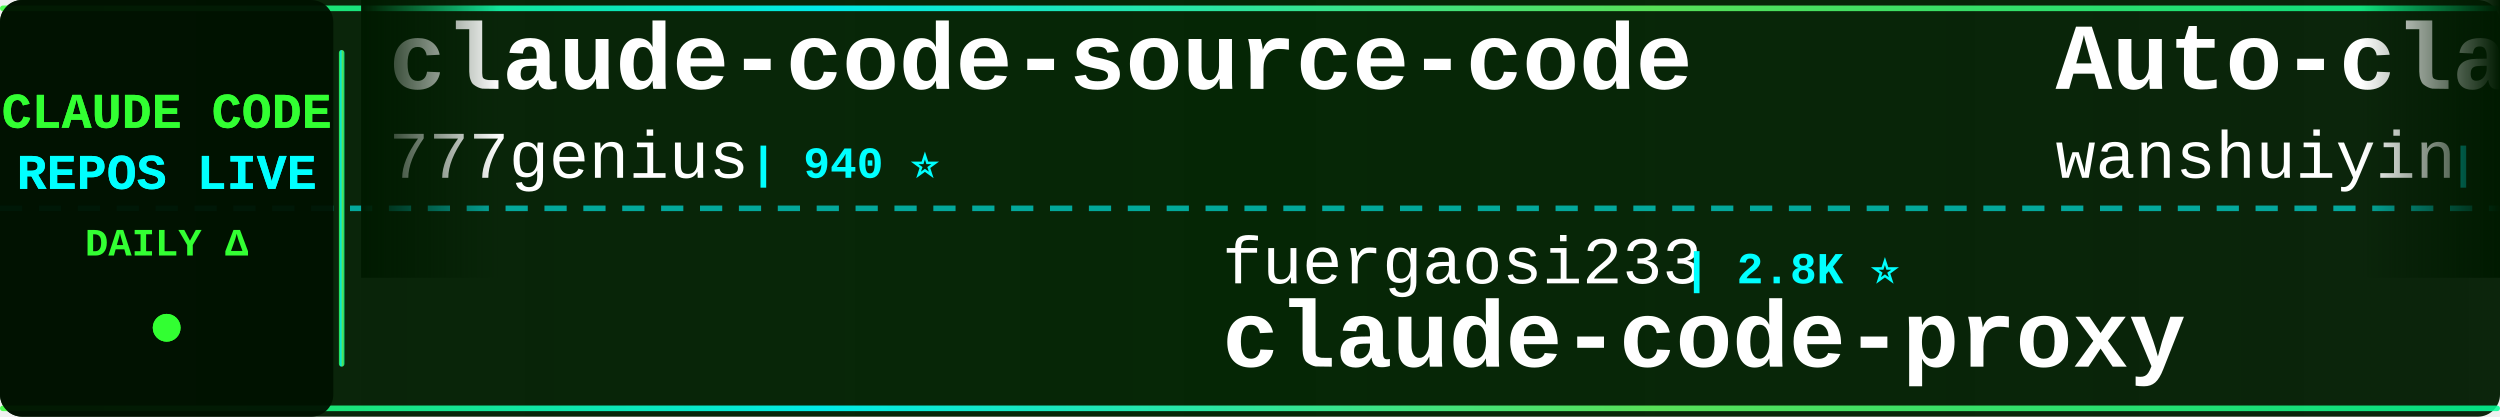
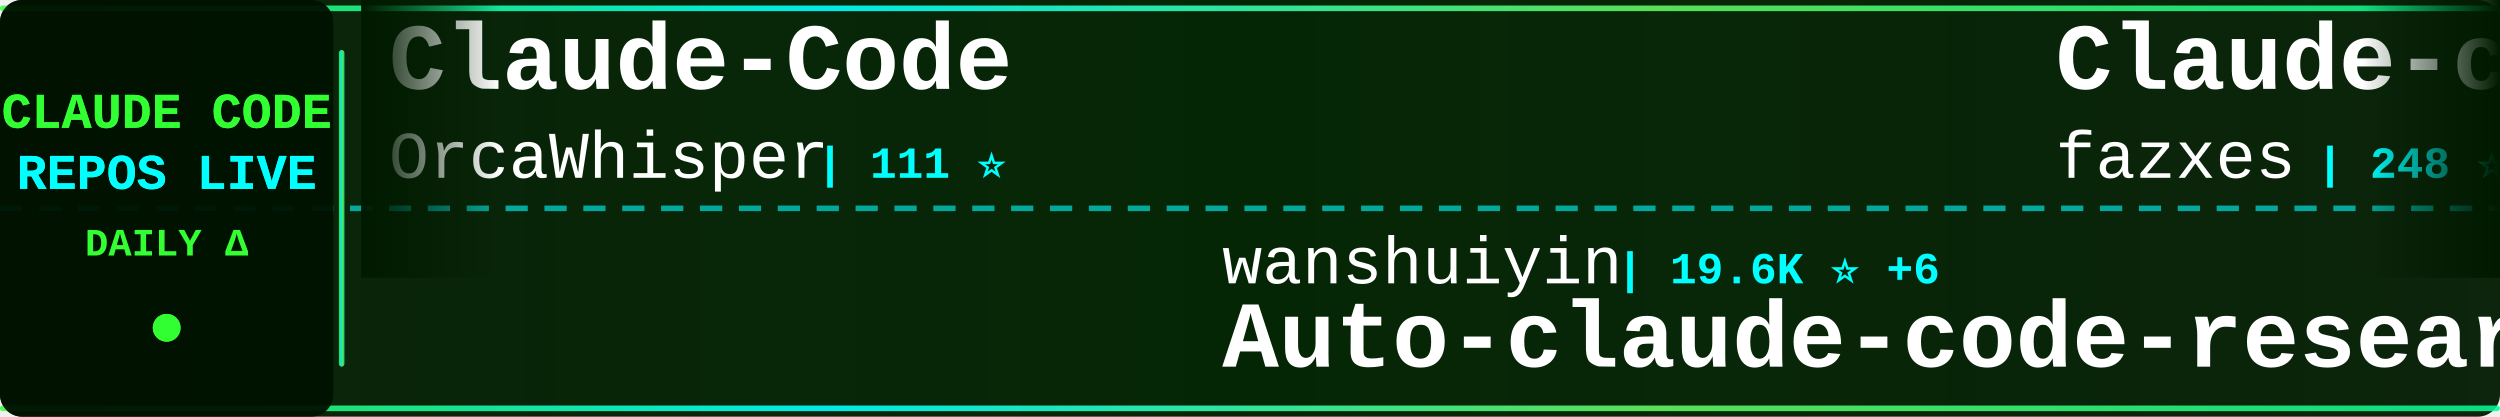
<svg xmlns="http://www.w3.org/2000/svg" width="900" height="150">
  <defs>
    <linearGradient id="tickerBg" x1="0%" y1="0%" x2="100%" y2="0%">
      <stop offset="0%" style="stop-color:#001a00;stop-opacity:0.95" />
      <stop offset="50%" style="stop-color:#002200;stop-opacity:0.98" />
      <stop offset="100%" style="stop-color:#001a00;stop-opacity:0.95" />
    </linearGradient>
    <linearGradient id="borderGrad" x1="0%" y1="0%" x2="100%" y2="0%">
      <stop offset="0%" style="stop-color:#33ff33;stop-opacity:0.85">
        <animate attributeName="stop-opacity" values="0.85;1;0.85" dur="2s" repeatCount="indefinite" />
      </stop>
      <stop offset="33%" style="stop-color:#00ffff;stop-opacity:0.9">
        <animate attributeName="stop-opacity" values="0.9;1;0.9" dur="2.2s" repeatCount="indefinite" />
      </stop>
      <stop offset="66%" style="stop-color:#66ff66;stop-opacity:0.85">
        <animate attributeName="stop-opacity" values="0.85;1;0.85" dur="1.8s" repeatCount="indefinite" />
      </stop>
      <stop offset="100%" style="stop-color:#00ff99;stop-opacity:0.85">
        <animate attributeName="stop-opacity" values="0.85;1;0.85" dur="2s" repeatCount="indefinite" />
      </stop>
    </linearGradient>
    <filter id="textGlow">
      <feGaussianBlur stdDeviation="0.1" result="coloredBlur" />
      <feMerge>
        <feMergeNode in="coloredBlur" />
        <feMergeNode in="SourceGraphic" />
      </feMerge>
    </filter>
    <filter id="metricGlow">
      <feGaussianBlur stdDeviation="0.2" result="coloredBlur" />
      <feMerge>
        <feMergeNode in="coloredBlur" />
        <feMergeNode in="SourceGraphic" />
      </feMerge>
    </filter>
    <linearGradient id="leftFade" x1="0%" y1="0%" x2="100%" y2="0%">
      <stop offset="0%" style="stop-color:#001a00;stop-opacity:1" />
      <stop offset="100%" style="stop-color:#001a00;stop-opacity:0" />
    </linearGradient>
    <linearGradient id="rightFade" x1="0%" y1="0%" x2="100%" y2="0%">
      <stop offset="0%" style="stop-color:#001a00;stop-opacity:0" />
      <stop offset="100%" style="stop-color:#001a00;stop-opacity:1" />
    </linearGradient>
  </defs>
  <rect width="900" height="150" fill="url(#tickerBg)" rx="8" />
  <rect x="0" y="2" width="900" height="2" fill="url(#borderGrad)" rx="1" />
  <rect x="0" y="146" width="900" height="2" fill="url(#borderGrad)" rx="1" />
  <line x1="0" y1="75" x2="900" y2="75" stroke="#00ffff" stroke-width="2" stroke-dasharray="8 6" opacity="0.6" />
  <rect x="0" y="0" width="120" height="150" fill="#001100" opacity="0.95" rx="8" />
  <text x="60" y="46" font-family="'Courier New', monospace" font-size="18" font-weight="bold" fill="#33ff33" text-anchor="middle" filter="url(#textGlow)">
    CLAUDE CODE
  </text>
  <text x="60" y="68" font-family="'Courier New', monospace" font-size="18" font-weight="bold" fill="#00ffff" text-anchor="middle" filter="url(#textGlow)">
    REPOS LIVE
  </text>
  <text x="60" y="92" font-family="'Courier New', monospace" font-size="14" font-weight="bold" fill="#33ff33" text-anchor="middle">
    DAILY Δ
  </text>
  <circle cx="60" cy="118" r="5" fill="#33ff33" filter="url(#metricGlow)">
    <animate attributeName="r" values="4;6;4" dur="1.5s" repeatCount="indefinite" />
    <animate attributeName="opacity" values="0.6;1;0.6" dur="1.5s" repeatCount="indefinite" />
  </circle>
  <rect x="122" y="18" width="2" height="114" fill="url(#borderGrad)" rx="1" />
  <clipPath id="tickerClip">
    <rect x="130" y="0" width="770" height="150" />
  </clipPath>
  <g clip-path="url(#tickerClip)">
    <g id="tickerItems">
      <animateTransform attributeName="transform" attributeType="XML" type="translate" from="0 0" to="-3000 0" dur="54s" repeatCount="indefinite" />
      <g transform="translate(0, 0)">
-         <text x="140" y="32" font-family="'Courier New', monospace" font-size="34" font-weight="bold" fill="#ffffff">claude-code-source-code</text>
-         <text x="140" y="64" font-family="'Courier New', monospace" font-size="24" font-weight="normal" fill="#ffffff" opacity="1.0">777genius</text>
-         <text x="270" y="64" font-family="'Courier New', monospace" font-size="16" font-weight="bold" fill="#00ffff"> | 940 ⭐</text>
+         <text x="140" y="32" font-family="'Courier New', monospace" font-size="34" font-weight="bold" fill="#ffffff">Claude-Code</text>
+         <text x="140" y="64" font-family="'Courier New', monospace" font-size="24" font-weight="normal" fill="#ffffff" opacity="1.0">OrcaWhisper</text>
+         <text x="294" y="64" font-family="'Courier New', monospace" font-size="16" font-weight="bold" fill="#00ffff"> | 111 ⭐</text>
      </g>
      <g transform="translate(300, 0)">
-         <text x="140" y="102" font-family="'Courier New', monospace" font-size="24" font-weight="normal" fill="#ffffff" opacity="1.0">fuergaosi233</text>
-         <text x="306" y="102" font-family="'Courier New', monospace" font-size="16" font-weight="bold" fill="#00ffff"> | 2.8K ⭐</text>
-         <text x="140" y="132" font-family="'Courier New', monospace" font-size="34" font-weight="bold" fill="#ffffff">claude-code-proxy</text>
+         <text x="140" y="102" font-family="'Courier New', monospace" font-size="24" font-weight="normal" fill="#ffffff" opacity="1.0">wanshuiyin</text>
+         <text x="282" y="102" font-family="'Courier New', monospace" font-size="16" font-weight="bold" fill="#00ffff"> | 19.6K ⭐ +6</text>
+         <text x="140" y="132" font-family="'Courier New', monospace" font-size="34" font-weight="bold" fill="#ffffff">Auto-claude-code-researc...</text>
      </g>
      <g transform="translate(600, 0)">
-         <text x="140" y="32" font-family="'Courier New', monospace" font-size="34" font-weight="bold" fill="#ffffff">Auto-claude-code-researc...</text>
-         <text x="140" y="64" font-family="'Courier New', monospace" font-size="24" font-weight="normal" fill="#ffffff" opacity="1.0">wanshuiyin</text>
-         <text x="282" y="64" font-family="'Courier New', monospace" font-size="16" font-weight="bold" fill="#00ffff"> | 19.6K ⭐ +3</text>
+         <text x="140" y="32" font-family="'Courier New', monospace" font-size="34" font-weight="bold" fill="#ffffff">Claude-code</text>
+         <text x="140" y="64" font-family="'Courier New', monospace" font-size="24" font-weight="normal" fill="#ffffff" opacity="1.0">fazxes</text>
+         <text x="234" y="64" font-family="'Courier New', monospace" font-size="16" font-weight="bold" fill="#00ffff"> | 248 ⭐</text>
      </g>
      <g transform="translate(900, 0)">
-         <text x="140" y="102" font-family="'Courier New', monospace" font-size="24" font-weight="normal" fill="#ffffff" opacity="1.0">mrpaidsocial</text>
-         <text x="306" y="102" font-family="'Courier New', monospace" font-size="16" font-weight="bold" fill="#00ffff"> | 1.7K ⭐</text>
-         <text x="140" y="132" font-family="'Courier New', monospace" font-size="34" font-weight="bold" fill="#ffffff">arcads-claude-code-mrpai...</text>
+         <text x="140" y="102" font-family="'Courier New', monospace" font-size="24" font-weight="normal" fill="#ffffff" opacity="1.0">disler</text>
+         <text x="234" y="102" font-family="'Courier New', monospace" font-size="16" font-weight="bold" fill="#00ffff"> | 4.0K ⭐</text>
+         <text x="140" y="132" font-family="'Courier New', monospace" font-size="34" font-weight="bold" fill="#ffffff">claude-code-hooks-master...</text>
      </g>
      <g transform="translate(1200, 0)">
-         <text x="140" y="32" font-family="'Courier New', monospace" font-size="34" font-weight="bold" fill="#ffffff">Claude-Code-Quest</text>
-         <text x="140" y="64" font-family="'Courier New', monospace" font-size="24" font-weight="normal" fill="#ffffff" opacity="1.0">wesammustafa</text>
-         <text x="306" y="64" font-family="'Courier New', monospace" font-size="16" font-weight="bold" fill="#00ffff"> | 3.7K ⭐</text>
+         <text x="140" y="32" font-family="'Courier New', monospace" font-size="34" font-weight="bold" fill="#ffffff">claude-code-cli</text>
+         <text x="140" y="64" font-family="'Courier New', monospace" font-size="24" font-weight="normal" fill="#ffffff" opacity="1.0">huangserva</text>
+         <text x="282" y="64" font-family="'Courier New', monospace" font-size="16" font-weight="bold" fill="#00ffff"> | 633 ⭐</text>
      </g>
      <g transform="translate(1500, 0)">
-         <text x="140" y="102" font-family="'Courier New', monospace" font-size="24" font-weight="normal" fill="#ffffff" opacity="1.0">1rgs</text>
-         <text x="210" y="102" font-family="'Courier New', monospace" font-size="16" font-weight="bold" fill="#00ffff"> | 3.8K ⭐</text>
-         <text x="140" y="132" font-family="'Courier New', monospace" font-size="34" font-weight="bold" fill="#ffffff">claude-code-proxy</text>
+         <text x="140" y="102" font-family="'Courier New', monospace" font-size="24" font-weight="normal" fill="#ffffff" opacity="1.0">liuup</text>
+         <text x="222" y="102" font-family="'Courier New', monospace" font-size="16" font-weight="bold" fill="#00ffff"> | 4.1K ⭐</text>
+         <text x="140" y="132" font-family="'Courier New', monospace" font-size="34" font-weight="bold" fill="#ffffff">claude-code-analysis</text>
      </g>
      <g transform="translate(1800, 0)">
-         <text x="140" y="32" font-family="'Courier New', monospace" font-size="34" font-weight="bold" fill="#ffffff">ralph-claude-code</text>
-         <text x="140" y="64" font-family="'Courier New', monospace" font-size="24" font-weight="normal" fill="#ffffff" opacity="1.0">frankbria</text>
-         <text x="270" y="64" font-family="'Courier New', monospace" font-size="16" font-weight="bold" fill="#00ffff"> | 9.7K ⭐</text>
+         <text x="140" y="32" font-family="'Courier New', monospace" font-size="34" font-weight="bold" fill="#ffffff">claude-code-local</text>
+         <text x="140" y="64" font-family="'Courier New', monospace" font-size="24" font-weight="normal" fill="#ffffff" opacity="1.0">nicedreamzapp</text>
+         <text x="318" y="64" font-family="'Courier New', monospace" font-size="16" font-weight="bold" fill="#00ffff"> | 3.5K ⭐ +1</text>
      </g>
      <g transform="translate(2100, 0)">
-         <text x="140" y="102" font-family="'Courier New', monospace" font-size="24" font-weight="normal" fill="#ffffff" opacity="1.0">nicedreamzapp</text>
-         <text x="318" y="102" font-family="'Courier New', monospace" font-size="16" font-weight="bold" fill="#00ffff"> | 3.5K ⭐</text>
-         <text x="140" y="132" font-family="'Courier New', monospace" font-size="34" font-weight="bold" fill="#ffffff">claude-code-local</text>
+         <text x="140" y="102" font-family="'Courier New', monospace" font-size="24" font-weight="normal" fill="#ffffff" opacity="1.0">digitalsamba</text>
+         <text x="306" y="102" font-family="'Courier New', monospace" font-size="16" font-weight="bold" fill="#00ffff"> | 2.7K ⭐ +4</text>
+         <text x="140" y="132" font-family="'Courier New', monospace" font-size="34" font-weight="bold" fill="#ffffff">claude-code-video-toolki...</text>
      </g>
      <g transform="translate(2400, 0)">
-         <text x="140" y="32" font-family="'Courier New', monospace" font-size="34" font-weight="bold" fill="#ffffff">claude-code-analysis</text>
-         <text x="140" y="64" font-family="'Courier New', monospace" font-size="24" font-weight="normal" fill="#ffffff" opacity="1.0">liuup</text>
-         <text x="222" y="64" font-family="'Courier New', monospace" font-size="16" font-weight="bold" fill="#00ffff"> | 4.1K ⭐</text>
+         <text x="140" y="32" font-family="'Courier New', monospace" font-size="34" font-weight="bold" fill="#ffffff">Claude-Code-Game-Studios</text>
+         <text x="140" y="64" font-family="'Courier New', monospace" font-size="24" font-weight="normal" fill="#ffffff" opacity="1.0">Donchitos</text>
+         <text x="270" y="64" font-family="'Courier New', monospace" font-size="16" font-weight="bold" fill="#00ffff"> | 40.5K ⭐ +12</text>
      </g>
      <g transform="translate(2700, 0)">
-         <text x="140" y="102" font-family="'Courier New', monospace" font-size="24" font-weight="normal" fill="#ffffff" opacity="1.0">anthropics</text>
-         <text x="282" y="102" font-family="'Courier New', monospace" font-size="16" font-weight="bold" fill="#00ffff"> | 1.1K ⭐</text>
-         <text x="140" y="132" font-family="'Courier New', monospace" font-size="34" font-weight="bold" fill="#ffffff">claude-code-base-action</text>
+         <text x="140" y="102" font-family="'Courier New', monospace" font-size="24" font-weight="normal" fill="#ffffff" opacity="1.0">luyao618</text>
+         <text x="258" y="102" font-family="'Courier New', monospace" font-size="16" font-weight="bold" fill="#00ffff"> | 1.7K ⭐</text>
+         <text x="140" y="132" font-family="'Courier New', monospace" font-size="34" font-weight="bold" fill="#ffffff">Claude-Code-Source-Study</text>
      </g>
      <g transform="translate(3000, 0)">
-         <text x="140" y="32" font-family="'Courier New', monospace" font-size="34" font-weight="bold" fill="#ffffff">claude-code-source-code</text>
-         <text x="140" y="64" font-family="'Courier New', monospace" font-size="24" font-weight="normal" fill="#ffffff" opacity="1.0">777genius</text>
-         <text x="270" y="64" font-family="'Courier New', monospace" font-size="16" font-weight="bold" fill="#00ffff"> | 940 ⭐</text>
+         <text x="140" y="32" font-family="'Courier New', monospace" font-size="34" font-weight="bold" fill="#ffffff">Claude-Code</text>
+         <text x="140" y="64" font-family="'Courier New', monospace" font-size="24" font-weight="normal" fill="#ffffff" opacity="1.0">OrcaWhisper</text>
+         <text x="294" y="64" font-family="'Courier New', monospace" font-size="16" font-weight="bold" fill="#00ffff"> | 111 ⭐</text>
      </g>
      <g transform="translate(3300, 0)">
-         <text x="140" y="102" font-family="'Courier New', monospace" font-size="24" font-weight="normal" fill="#ffffff" opacity="1.0">fuergaosi233</text>
-         <text x="306" y="102" font-family="'Courier New', monospace" font-size="16" font-weight="bold" fill="#00ffff"> | 2.8K ⭐</text>
-         <text x="140" y="132" font-family="'Courier New', monospace" font-size="34" font-weight="bold" fill="#ffffff">claude-code-proxy</text>
+         <text x="140" y="102" font-family="'Courier New', monospace" font-size="24" font-weight="normal" fill="#ffffff" opacity="1.0">wanshuiyin</text>
+         <text x="282" y="102" font-family="'Courier New', monospace" font-size="16" font-weight="bold" fill="#00ffff"> | 19.6K ⭐ +6</text>
+         <text x="140" y="132" font-family="'Courier New', monospace" font-size="34" font-weight="bold" fill="#ffffff">Auto-claude-code-researc...</text>
      </g>
      <g transform="translate(3600, 0)">
-         <text x="140" y="32" font-family="'Courier New', monospace" font-size="34" font-weight="bold" fill="#ffffff">Auto-claude-code-researc...</text>
-         <text x="140" y="64" font-family="'Courier New', monospace" font-size="24" font-weight="normal" fill="#ffffff" opacity="1.0">wanshuiyin</text>
-         <text x="282" y="64" font-family="'Courier New', monospace" font-size="16" font-weight="bold" fill="#00ffff"> | 19.6K ⭐ +3</text>
+         <text x="140" y="32" font-family="'Courier New', monospace" font-size="34" font-weight="bold" fill="#ffffff">Claude-code</text>
+         <text x="140" y="64" font-family="'Courier New', monospace" font-size="24" font-weight="normal" fill="#ffffff" opacity="1.0">fazxes</text>
+         <text x="234" y="64" font-family="'Courier New', monospace" font-size="16" font-weight="bold" fill="#00ffff"> | 248 ⭐</text>
      </g>
      <g transform="translate(3900, 0)">
-         <text x="140" y="102" font-family="'Courier New', monospace" font-size="24" font-weight="normal" fill="#ffffff" opacity="1.0">mrpaidsocial</text>
-         <text x="306" y="102" font-family="'Courier New', monospace" font-size="16" font-weight="bold" fill="#00ffff"> | 1.7K ⭐</text>
-         <text x="140" y="132" font-family="'Courier New', monospace" font-size="34" font-weight="bold" fill="#ffffff">arcads-claude-code-mrpai...</text>
+         <text x="140" y="102" font-family="'Courier New', monospace" font-size="24" font-weight="normal" fill="#ffffff" opacity="1.0">disler</text>
+         <text x="234" y="102" font-family="'Courier New', monospace" font-size="16" font-weight="bold" fill="#00ffff"> | 4.0K ⭐</text>
+         <text x="140" y="132" font-family="'Courier New', monospace" font-size="34" font-weight="bold" fill="#ffffff">claude-code-hooks-master...</text>
      </g>
    </g>
  </g>
  <rect x="130" y="0" width="50" height="100" fill="url(#leftFade)" />
  <rect x="850" y="0" width="50" height="100" fill="url(#rightFade)" />
</svg>
